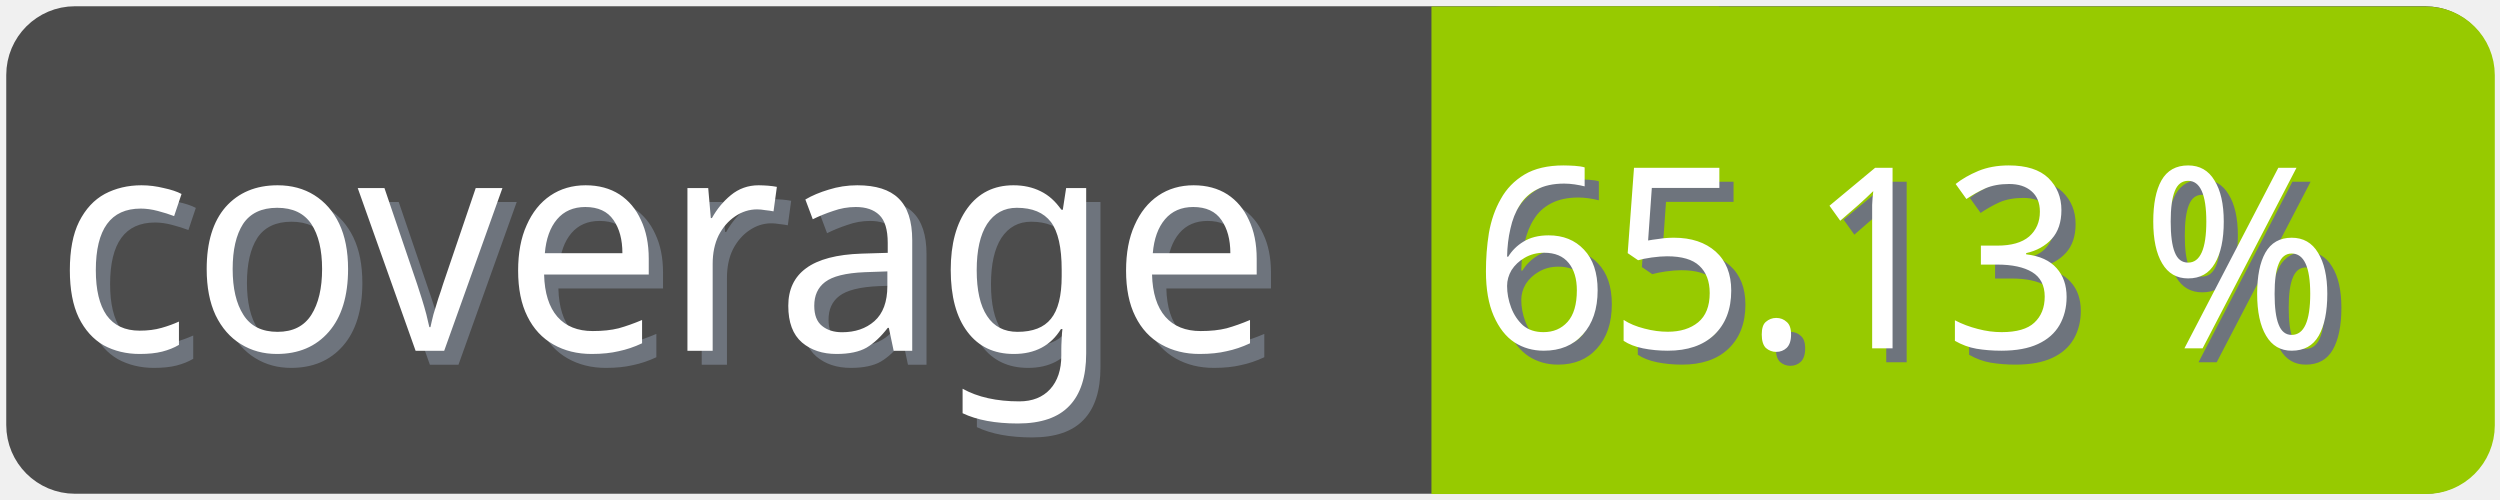
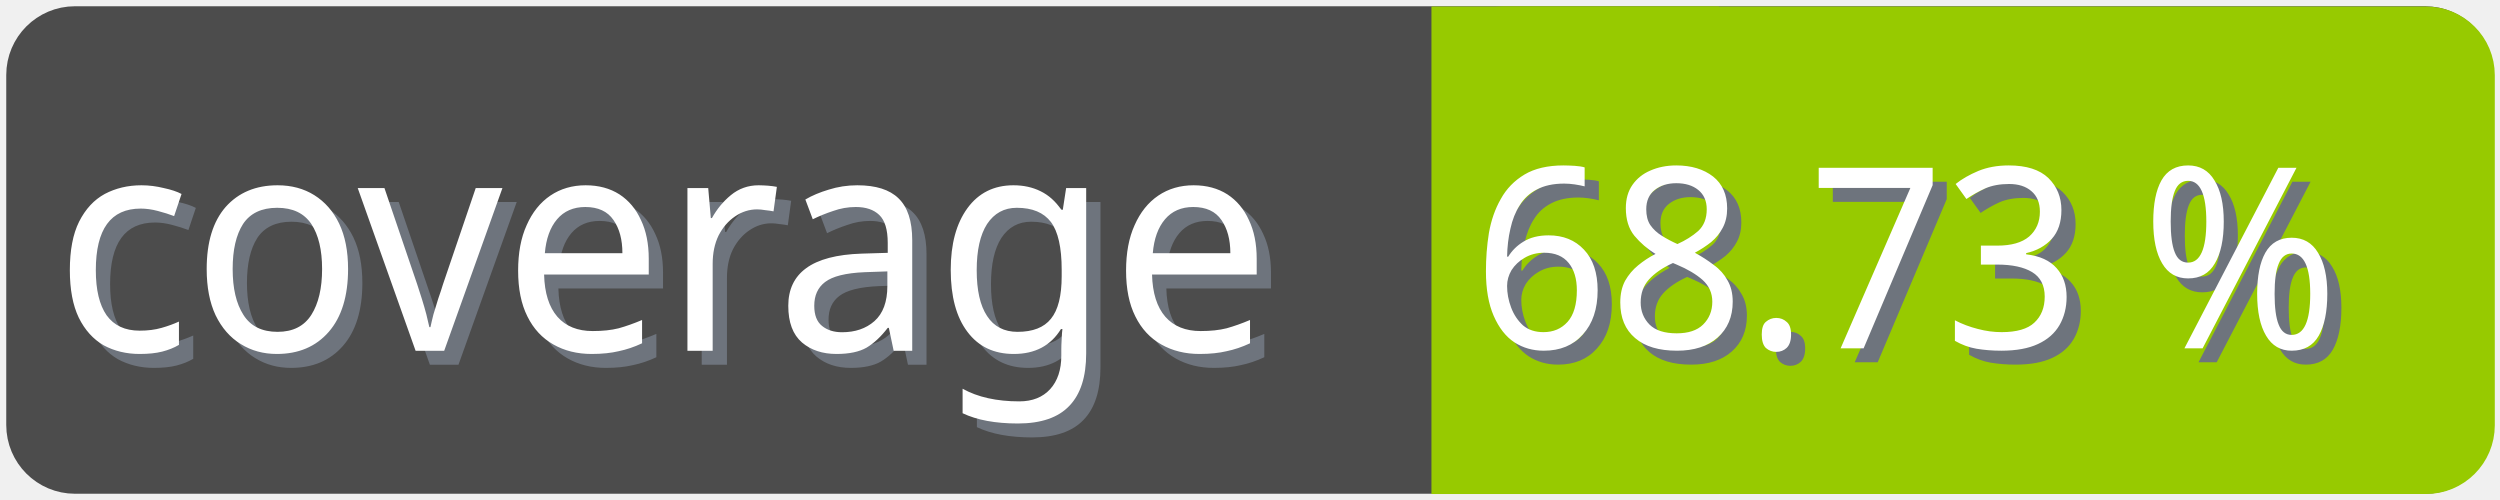
<svg xmlns="http://www.w3.org/2000/svg" width="100" height="20">
  <g>
    <rect fill="none" id="canvas_background" height="22" width="102" y="-1" x="-1" />
  </g>
  <g>
    <rect rx="2" id="svg_1" height="18" width="98" y="1" x="1" stroke-width="1.5" stroke="#4c4c4c" fill="#4c4c4c" />
    <text transform="matrix(0.95, 0, 0, 1.01133, 0.0809801, -0.0237383)" font-weight="normal" xml:space="preserve" text-anchor="start" font-family="'Trebuchet MS', Gadget, sans-serif" font-size="12" id="svg_8" y="14.45" x="2.8" stroke-width="0" stroke="#4c4c4c" fill="#6e747d">coverage</text>
    <text transform="matrix(0.95, 0, 0, 1.01133, 0.0809801, -0.0237383)" font-weight="normal" xml:space="preserve" text-anchor="start" font-family="'Trebuchet MS', Gadget, sans-serif" font-size="12" id="svg_3" y="13.9" x="2.2" stroke-width="0" stroke="#4c4c4c" fill="#ffffff">coverage</text>
    <rect rx="2" id="svg_5" height="18" width="40.905" y="1.011" x="58.137" stroke-width="1.5" stroke="#97ca00" fill="#97ca00" />
    <rect id="svg_7" height="18" width="10" y="1.011" x="58.008" stroke-width="1.5" stroke="#97ca00" fill="#97ca00" />
-     <text transform="matrix(0.95, 0, 0, 1.01133, 0.0809801, -0.0237383)" font-weight="normal" xml:space="preserve" text-anchor="end" font-family="'Trebuchet MS', Gadget, sans-serif" font-size="10" id="svg_10" y="14.35" x="99" stroke-width="0" stroke="#4c4c4c" fill="#6e747d">65.13 %</text>
-     <text transform="matrix(0.95, 0, 0, 1.01133, 0.0809801, -0.0237383)" font-weight="normal" xml:space="preserve" text-anchor="end" font-family="'Trebuchet MS', Gadget, sans-serif" font-size="10" id="svg_9" y="13.8" x="98.4" stroke-width="0" stroke="#4c4c4c" fill="#ffffff">65.13 %</text>
+     <text transform="matrix(0.95, 0, 0, 1.01133, 0.0809801, -0.0237383)" font-weight="normal" xml:space="preserve" text-anchor="end" font-family="'Trebuchet MS', Gadget, sans-serif" font-size="10" id="svg_10" y="14.35" x="99" stroke-width="0" stroke="#4c4c4c" fill="#6e747d">68.73 %</text>
+     <text transform="matrix(0.95, 0, 0, 1.01133, 0.0809801, -0.0237383)" font-weight="normal" xml:space="preserve" text-anchor="end" font-family="'Trebuchet MS', Gadget, sans-serif" font-size="10" id="svg_9" y="13.8" x="98.4" stroke-width="0" stroke="#4c4c4c" fill="#ffffff">68.73 %</text>
  </g>
</svg>
